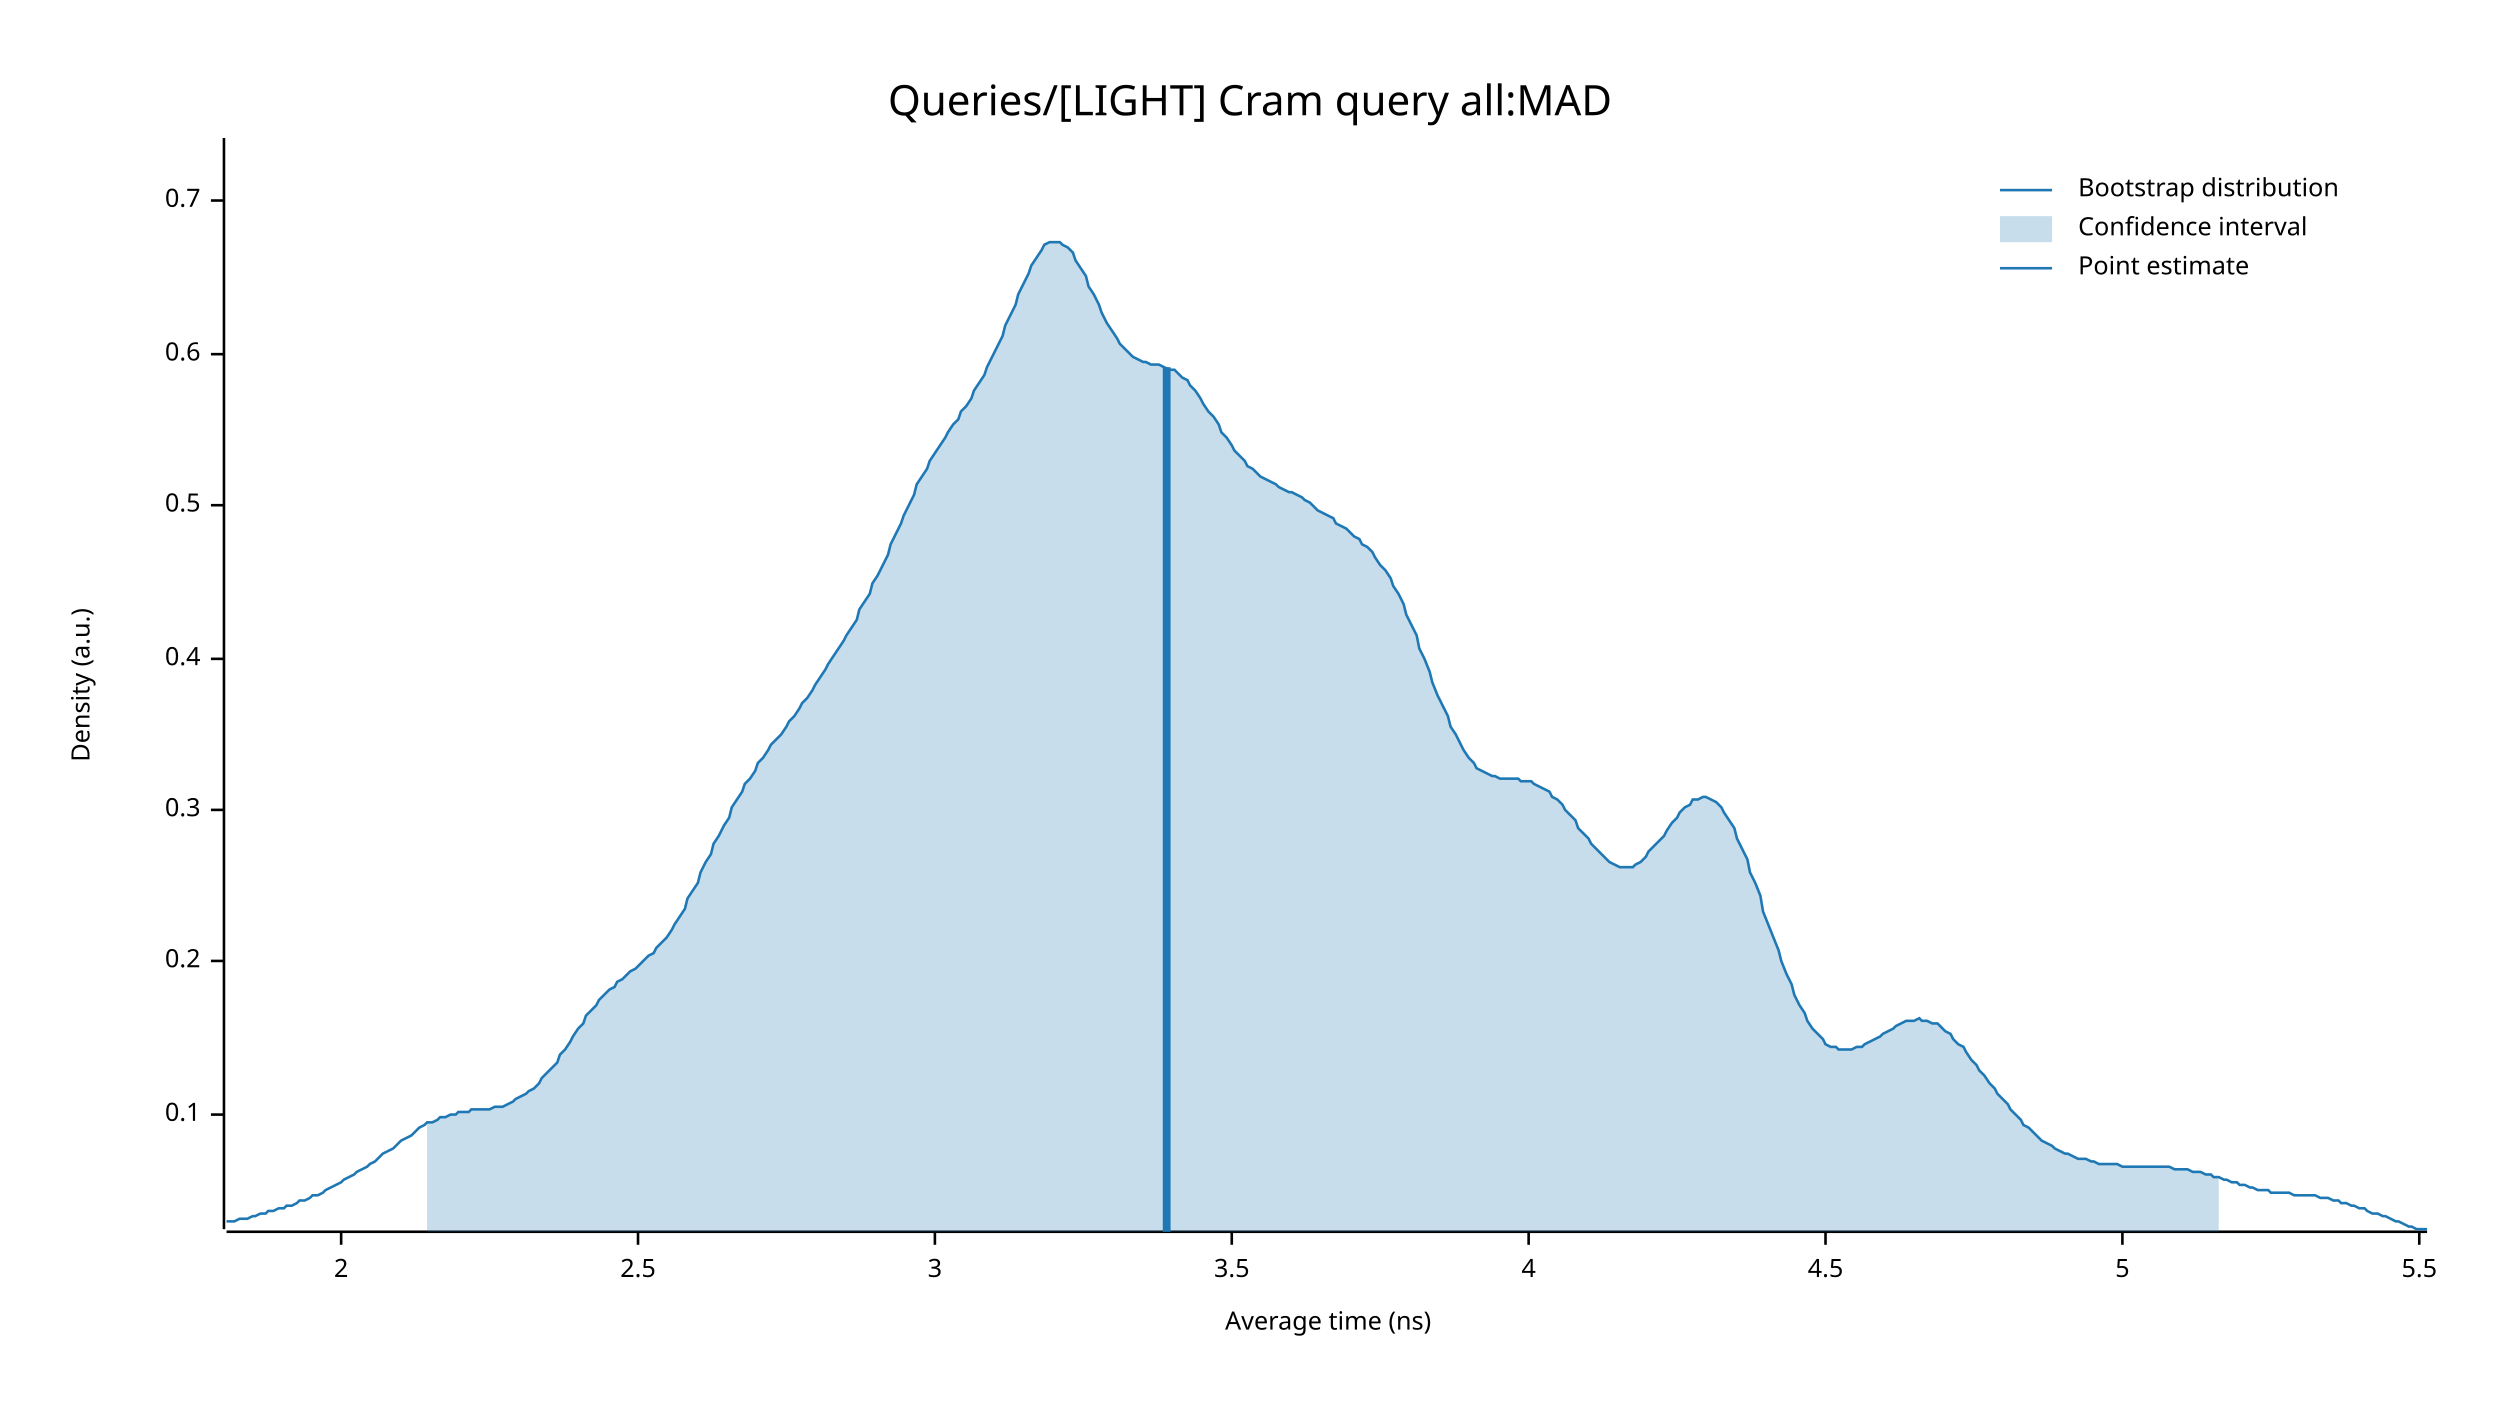
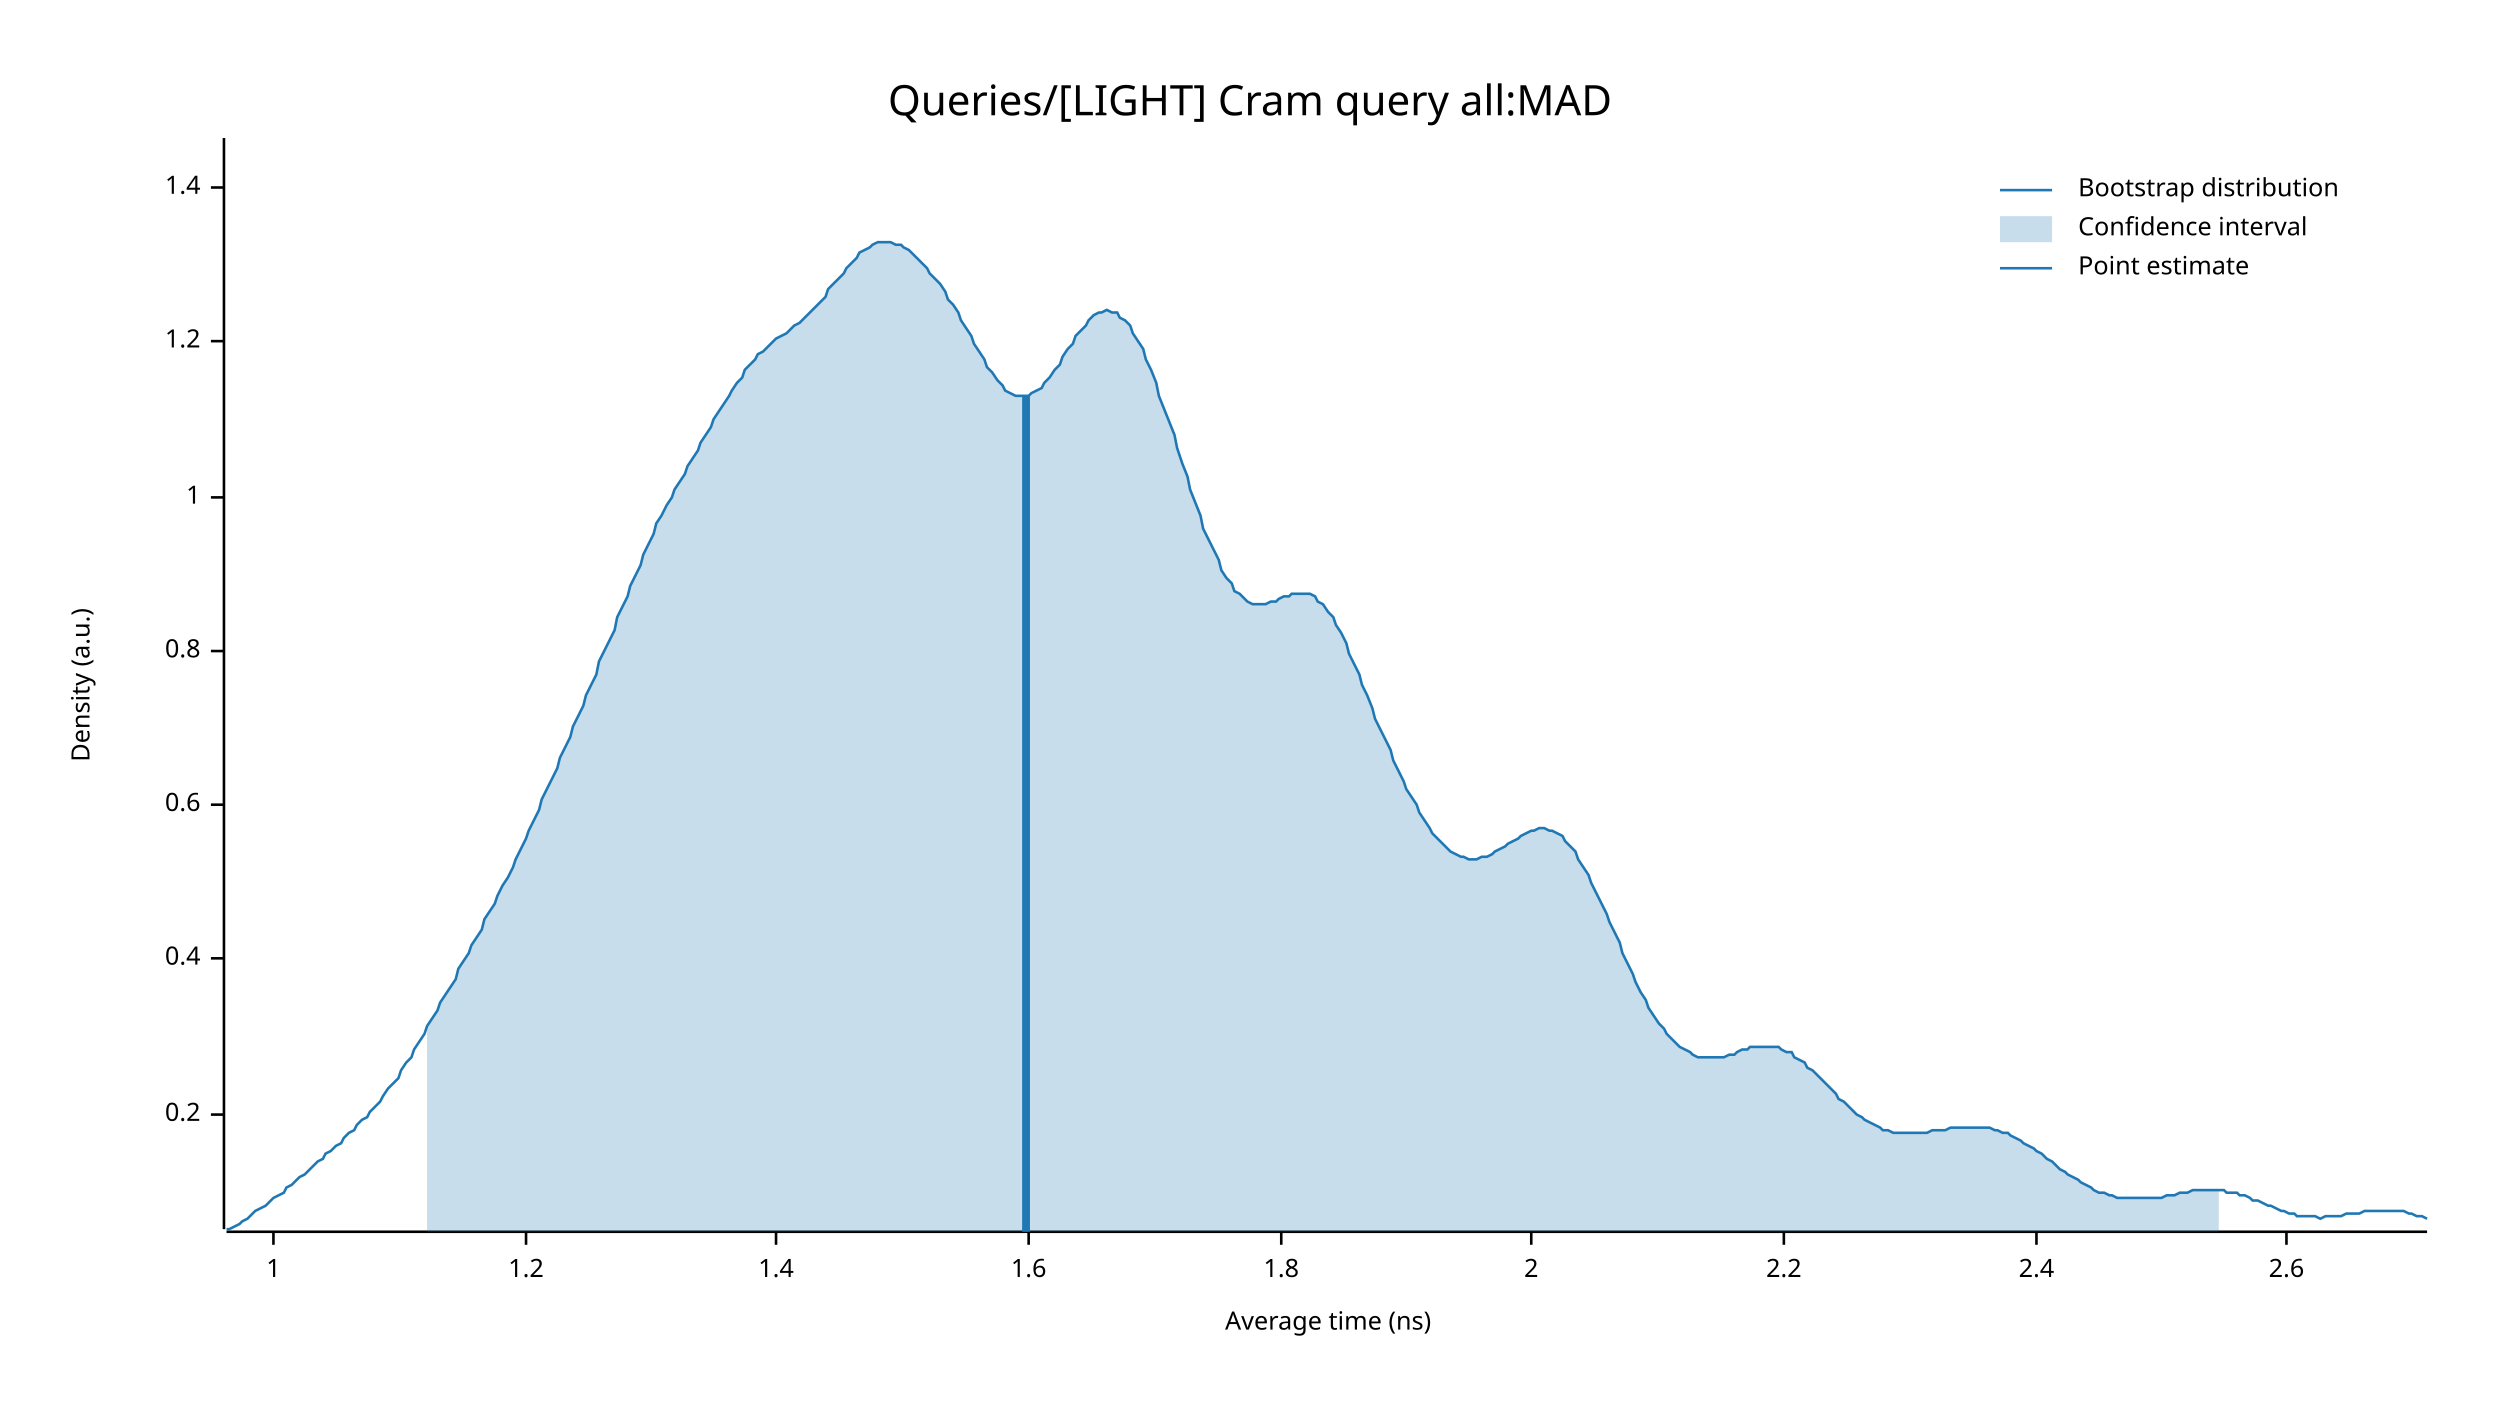
<svg xmlns="http://www.w3.org/2000/svg" width="960" height="540" viewBox="0 0 960 540">
  <text x="480" y="32" dy="0.76em" text-anchor="middle" font-family="sans-serif" font-size="16.129" opacity="1" fill="#000000">
Queries/[LIGHT] Cram query all:MAD
</text>
  <text x="27" y="263" dy="0.76em" text-anchor="middle" font-family="sans-serif" font-size="9.677" opacity="1" fill="#000000" transform="rotate(270, 27, 263)">
Density (a.u.)
</text>
  <text x="510" y="513" dy="-0.5ex" text-anchor="middle" font-family="sans-serif" font-size="9.677" opacity="1" fill="#000000">
Average time (ns)
</text>
  <polyline fill="none" opacity="1" stroke="#000000" stroke-width="1" points="86,53 86,472 " />
  <text x="77" y="428" dy="0.5ex" text-anchor="end" font-family="sans-serif" font-size="9.677" opacity="1" fill="#000000">
- 0.1
+ 0.2
</text>
  <polyline fill="none" opacity="1" stroke="#000000" stroke-width="1" points="81,428 86,428 " />
-   <text x="77" y="369" dy="0.5ex" text-anchor="end" font-family="sans-serif" font-size="9.677" opacity="1" fill="#000000">
- 0.2
- </text>
-   <polyline fill="none" opacity="1" stroke="#000000" stroke-width="1" points="81,369 86,369 " />
-   <text x="77" y="311" dy="0.5ex" text-anchor="end" font-family="sans-serif" font-size="9.677" opacity="1" fill="#000000">
- 0.3
- </text>
-   <polyline fill="none" opacity="1" stroke="#000000" stroke-width="1" points="81,311 86,311 " />
-   <text x="77" y="253" dy="0.5ex" text-anchor="end" font-family="sans-serif" font-size="9.677" opacity="1" fill="#000000">
+   <text x="77" y="368" dy="0.5ex" text-anchor="end" font-family="sans-serif" font-size="9.677" opacity="1" fill="#000000">
0.4
</text>
-   <polyline fill="none" opacity="1" stroke="#000000" stroke-width="1" points="81,253 86,253 " />
-   <text x="77" y="194" dy="0.5ex" text-anchor="end" font-family="sans-serif" font-size="9.677" opacity="1" fill="#000000">
- 0.5
- </text>
-   <polyline fill="none" opacity="1" stroke="#000000" stroke-width="1" points="81,194 86,194 " />
-   <text x="77" y="136" dy="0.5ex" text-anchor="end" font-family="sans-serif" font-size="9.677" opacity="1" fill="#000000">
+   <polyline fill="none" opacity="1" stroke="#000000" stroke-width="1" points="81,368 86,368 " />
+   <text x="77" y="309" dy="0.5ex" text-anchor="end" font-family="sans-serif" font-size="9.677" opacity="1" fill="#000000">
0.6
</text>
-   <polyline fill="none" opacity="1" stroke="#000000" stroke-width="1" points="81,136 86,136 " />
-   <text x="77" y="77" dy="0.5ex" text-anchor="end" font-family="sans-serif" font-size="9.677" opacity="1" fill="#000000">
- 0.7
+   <polyline fill="none" opacity="1" stroke="#000000" stroke-width="1" points="81,309 86,309 " />
+   <text x="77" y="250" dy="0.5ex" text-anchor="end" font-family="sans-serif" font-size="9.677" opacity="1" fill="#000000">
+ 0.8
</text>
-   <polyline fill="none" opacity="1" stroke="#000000" stroke-width="1" points="81,77 86,77 " />
+   <polyline fill="none" opacity="1" stroke="#000000" stroke-width="1" points="81,250 86,250 " />
+   <text x="77" y="191" dy="0.5ex" text-anchor="end" font-family="sans-serif" font-size="9.677" opacity="1" fill="#000000">
+ 1
+ </text>
+   <polyline fill="none" opacity="1" stroke="#000000" stroke-width="1" points="81,191 86,191 " />
+   <text x="77" y="131" dy="0.5ex" text-anchor="end" font-family="sans-serif" font-size="9.677" opacity="1" fill="#000000">
+ 1.2
+ </text>
+   <polyline fill="none" opacity="1" stroke="#000000" stroke-width="1" points="81,131 86,131 " />
+   <text x="77" y="72" dy="0.5ex" text-anchor="end" font-family="sans-serif" font-size="9.677" opacity="1" fill="#000000">
+ 1.4
+ </text>
+   <polyline fill="none" opacity="1" stroke="#000000" stroke-width="1" points="81,72 86,72 " />
  <polyline fill="none" opacity="1" stroke="#000000" stroke-width="1" points="87,473 932,473 " />
-   <text x="131" y="483" dy="0.76em" text-anchor="middle" font-family="sans-serif" font-size="9.677" opacity="1" fill="#000000">
+   <text x="105" y="483" dy="0.76em" text-anchor="middle" font-family="sans-serif" font-size="9.677" opacity="1" fill="#000000">
+ 1
+ </text>
+   <polyline fill="none" opacity="1" stroke="#000000" stroke-width="1" points="105,473 105,478 " />
+   <text x="202" y="483" dy="0.76em" text-anchor="middle" font-family="sans-serif" font-size="9.677" opacity="1" fill="#000000">
+ 1.2
+ </text>
+   <polyline fill="none" opacity="1" stroke="#000000" stroke-width="1" points="202,473 202,478 " />
+   <text x="298" y="483" dy="0.76em" text-anchor="middle" font-family="sans-serif" font-size="9.677" opacity="1" fill="#000000">
+ 1.4
+ </text>
+   <polyline fill="none" opacity="1" stroke="#000000" stroke-width="1" points="298,473 298,478 " />
+   <text x="395" y="483" dy="0.76em" text-anchor="middle" font-family="sans-serif" font-size="9.677" opacity="1" fill="#000000">
+ 1.6
+ </text>
+   <polyline fill="none" opacity="1" stroke="#000000" stroke-width="1" points="395,473 395,478 " />
+   <text x="492" y="483" dy="0.76em" text-anchor="middle" font-family="sans-serif" font-size="9.677" opacity="1" fill="#000000">
+ 1.8
+ </text>
+   <polyline fill="none" opacity="1" stroke="#000000" stroke-width="1" points="492,473 492,478 " />
+   <text x="588" y="483" dy="0.76em" text-anchor="middle" font-family="sans-serif" font-size="9.677" opacity="1" fill="#000000">
2
</text>
-   <polyline fill="none" opacity="1" stroke="#000000" stroke-width="1" points="131,473 131,478 " />
-   <text x="245" y="483" dy="0.76em" text-anchor="middle" font-family="sans-serif" font-size="9.677" opacity="1" fill="#000000">
- 2.5
+   <polyline fill="none" opacity="1" stroke="#000000" stroke-width="1" points="588,473 588,478 " />
+   <text x="685" y="483" dy="0.76em" text-anchor="middle" font-family="sans-serif" font-size="9.677" opacity="1" fill="#000000">
+ 2.2
</text>
-   <polyline fill="none" opacity="1" stroke="#000000" stroke-width="1" points="245,473 245,478 " />
-   <text x="359" y="483" dy="0.76em" text-anchor="middle" font-family="sans-serif" font-size="9.677" opacity="1" fill="#000000">
- 3
+   <polyline fill="none" opacity="1" stroke="#000000" stroke-width="1" points="685,473 685,478 " />
+   <text x="782" y="483" dy="0.76em" text-anchor="middle" font-family="sans-serif" font-size="9.677" opacity="1" fill="#000000">
+ 2.4
</text>
-   <polyline fill="none" opacity="1" stroke="#000000" stroke-width="1" points="359,473 359,478 " />
-   <text x="473" y="483" dy="0.76em" text-anchor="middle" font-family="sans-serif" font-size="9.677" opacity="1" fill="#000000">
- 3.5
+   <polyline fill="none" opacity="1" stroke="#000000" stroke-width="1" points="782,473 782,478 " />
+   <text x="878" y="483" dy="0.76em" text-anchor="middle" font-family="sans-serif" font-size="9.677" opacity="1" fill="#000000">
+ 2.6
</text>
-   <polyline fill="none" opacity="1" stroke="#000000" stroke-width="1" points="473,473 473,478 " />
-   <text x="587" y="483" dy="0.76em" text-anchor="middle" font-family="sans-serif" font-size="9.677" opacity="1" fill="#000000">
- 4
- </text>
-   <polyline fill="none" opacity="1" stroke="#000000" stroke-width="1" points="587,473 587,478 " />
-   <text x="701" y="483" dy="0.76em" text-anchor="middle" font-family="sans-serif" font-size="9.677" opacity="1" fill="#000000">
- 4.5
- </text>
-   <polyline fill="none" opacity="1" stroke="#000000" stroke-width="1" points="701,473 701,478 " />
-   <text x="815" y="483" dy="0.76em" text-anchor="middle" font-family="sans-serif" font-size="9.677" opacity="1" fill="#000000">
- 5
- </text>
-   <polyline fill="none" opacity="1" stroke="#000000" stroke-width="1" points="815,473 815,478 " />
-   <text x="929" y="483" dy="0.76em" text-anchor="middle" font-family="sans-serif" font-size="9.677" opacity="1" fill="#000000">
- 5.5
- </text>
-   <polyline fill="none" opacity="1" stroke="#000000" stroke-width="1" points="929,473 929,478 " />
-   <polyline fill="none" opacity="1" stroke="#1F78B4" stroke-width="1" points="87,469 88,469 90,469 92,468 93,468 95,468 97,467 98,467 100,466 102,466 103,465 105,465 107,464 109,464 110,463 112,463 114,462 115,461 117,461 119,460 120,459 122,459 124,458 125,457 127,456 129,455 131,454 132,453 134,452 136,451 137,450 139,449 141,448 142,447 144,446 146,444 147,443 149,442 151,441 153,439 154,438 156,437 158,436 159,435 161,433 163,432 164,431 166,431 168,430 169,429 171,429 173,428 175,428 176,427 178,427 180,427 181,426 183,426 185,426 186,426 188,426 190,425 191,425 193,425 195,424 197,423 198,422 200,421 202,420 203,419 205,418 207,416 208,414 210,412 212,410 214,408 215,405 217,403 219,400 220,398 222,395 224,393 225,390 227,388 229,386 230,384 232,382 234,380 236,379 237,377 239,376 241,374 242,373 244,372 246,370 247,369 249,367 251,366 252,364 254,362 256,360 258,357 259,355 261,352 263,349 264,345 266,342 268,339 269,335 271,331 273,328 274,324 276,321 278,317 280,314 281,310 283,307 285,304 286,301 288,299 290,296 291,293 293,291 295,288 296,286 298,284 300,282 302,279 303,277 305,275 307,272 308,270 310,268 312,265 313,263 315,260 317,257 318,255 320,252 322,249 324,246 325,244 327,241 329,238 330,234 332,231 334,228 335,224 337,221 339,217 341,213 342,209 344,205 346,201 347,198 349,194 351,190 352,186 354,183 356,180 357,177 359,174 361,171 363,168 364,166 366,163 368,161 369,158 371,156 373,153 374,150 376,147 378,144 379,141 381,137 383,133 385,129 386,125 388,121 390,117 391,113 393,109 395,105 396,102 398,99 400,96 401,94 403,93 405,93 407,93 408,94 410,95 412,97 413,100 415,103 417,106 418,110 420,113 422,117 423,120 425,124 427,127 429,130 430,132 432,134 434,136 435,137 437,138 439,139 440,139 442,140 444,140 445,140 447,141 449,142 451,142 452,143 454,145 456,146 457,148 459,150 461,153 462,155 464,158 466,160 468,163 469,166 471,168 473,171 474,173 476,175 478,177 479,179 481,180 483,182 484,183 486,184 488,185 490,186 491,187 493,188 495,189 496,189 498,190 500,191 501,192 503,193 505,195 506,196 508,197 510,198 512,199 513,201 515,202 517,203 518,204 520,206 522,207 523,209 525,210 527,212 528,214 530,217 532,219 534,222 535,225 537,228 539,232 540,236 542,240 544,244 545,249 547,253 549,258 550,262 552,267 554,271 556,275 557,279 559,282 561,286 562,288 564,291 566,293 567,295 569,296 571,297 573,298 574,298 576,299 578,299 579,299 581,299 583,299 584,300 586,300 588,300 589,301 591,302 593,303 595,304 596,306 598,307 600,309 601,311 603,313 605,315 606,318 608,320 610,322 611,324 613,326 615,328 617,330 618,331 620,332 622,333 623,333 625,333 627,333 628,332 630,331 632,329 633,327 635,325 637,323 639,321 640,319 642,316 644,314 645,312 647,310 649,309 650,307 652,307 654,306 655,306 657,307 659,308 661,310 662,312 664,315 666,318 667,322 669,326 671,330 672,335 674,339 676,344 677,350 679,355 681,360 683,365 684,369 686,374 688,378 689,382 691,386 693,389 694,392 696,395 698,397 700,399 701,401 703,402 705,402 706,403 708,403 710,403 711,403 713,402 715,402 716,401 718,400 720,399 722,398 723,397 725,396 727,395 728,394 730,393 732,392 733,392 735,392 737,391 738,392 740,392 742,393 744,393 745,394 747,396 749,397 750,399 752,401 754,402 755,404 757,407 759,409 760,411 762,413 764,416 766,418 767,420 769,422 771,424 772,426 774,428 776,430 777,432 779,433 781,435 782,436 784,438 786,439 788,440 789,441 791,442 793,443 794,443 796,444 798,445 799,445 801,445 803,446 804,446 806,447 808,447 810,447 811,447 813,447 815,448 816,448 818,448 820,448 821,448 823,448 825,448 827,448 828,448 830,448 832,448 833,448 835,449 837,449 838,449 840,449 842,450 843,450 845,450 847,451 849,451 850,452 852,452 854,453 855,453 857,454 859,454 860,455 862,455 864,456 865,456 867,457 869,457 871,457 872,458 874,458 876,458 877,458 879,458 881,459 882,459 884,459 886,459 887,459 889,459 891,460 893,460 894,460 896,461 898,461 899,462 901,462 903,463 904,463 906,464 908,464 909,465 911,466 913,466 915,467 916,467 918,468 920,469 921,469 923,470 925,471 926,471 928,472 930,472 932,472 " />
-   <polygon opacity="0.25" fill="#1F78B4" points="164,431 166,431 168,430 169,429 171,429 173,428 175,428 176,427 178,427 180,427 181,426 183,426 185,426 186,426 188,426 190,425 191,425 193,425 195,424 197,423 198,422 200,421 202,420 203,419 205,418 207,416 208,414 210,412 212,410 214,408 215,405 217,403 219,400 220,398 222,395 224,393 225,390 227,388 229,386 230,384 232,382 234,380 236,379 237,377 239,376 241,374 242,373 244,372 246,370 247,369 249,367 251,366 252,364 254,362 256,360 258,357 259,355 261,352 263,349 264,345 266,342 268,339 269,335 271,331 273,328 274,324 276,321 278,317 280,314 281,310 283,307 285,304 286,301 288,299 290,296 291,293 293,291 295,288 296,286 298,284 300,282 302,279 303,277 305,275 307,272 308,270 310,268 312,265 313,263 315,260 317,257 318,255 320,252 322,249 324,246 325,244 327,241 329,238 330,234 332,231 334,228 335,224 337,221 339,217 341,213 342,209 344,205 346,201 347,198 349,194 351,190 352,186 354,183 356,180 357,177 359,174 361,171 363,168 364,166 366,163 368,161 369,158 371,156 373,153 374,150 376,147 378,144 379,141 381,137 383,133 385,129 386,125 388,121 390,117 391,113 393,109 395,105 396,102 398,99 400,96 401,94 403,93 405,93 407,93 408,94 410,95 412,97 413,100 415,103 417,106 418,110 420,113 422,117 423,120 425,124 427,127 429,130 430,132 432,134 434,136 435,137 437,138 439,139 440,139 442,140 444,140 445,140 447,141 449,142 451,142 452,143 454,145 456,146 457,148 459,150 461,153 462,155 464,158 466,160 468,163 469,166 471,168 473,171 474,173 476,175 478,177 479,179 481,180 483,182 484,183 486,184 488,185 490,186 491,187 493,188 495,189 496,189 498,190 500,191 501,192 503,193 505,195 506,196 508,197 510,198 512,199 513,201 515,202 517,203 518,204 520,206 522,207 523,209 525,210 527,212 528,214 530,217 532,219 534,222 535,225 537,228 539,232 540,236 542,240 544,244 545,249 547,253 549,258 550,262 552,267 554,271 556,275 557,279 559,282 561,286 562,288 564,291 566,293 567,295 569,296 571,297 573,298 574,298 576,299 578,299 579,299 581,299 583,299 584,300 586,300 588,300 589,301 591,302 593,303 595,304 596,306 598,307 600,309 601,311 603,313 605,315 606,318 608,320 610,322 611,324 613,326 615,328 617,330 618,331 620,332 622,333 623,333 625,333 627,333 628,332 630,331 632,329 633,327 635,325 637,323 639,321 640,319 642,316 644,314 645,312 647,310 649,309 650,307 652,307 654,306 655,306 657,307 659,308 661,310 662,312 664,315 666,318 667,322 669,326 671,330 672,335 674,339 676,344 677,350 679,355 681,360 683,365 684,369 686,374 688,378 689,382 691,386 693,389 694,392 696,395 698,397 700,399 701,401 703,402 705,402 706,403 708,403 710,403 711,403 713,402 715,402 716,401 718,400 720,399 722,398 723,397 725,396 727,395 728,394 730,393 732,392 733,392 735,392 737,391 738,392 740,392 742,393 744,393 745,394 747,396 749,397 750,399 752,401 754,402 755,404 757,407 759,409 760,411 762,413 764,416 766,418 767,420 769,422 771,424 772,426 774,428 776,430 777,432 779,433 781,435 782,436 784,438 786,439 788,440 789,441 791,442 793,443 794,443 796,444 798,445 799,445 801,445 803,446 804,446 806,447 808,447 810,447 811,447 813,447 815,448 816,448 818,448 820,448 821,448 823,448 825,448 827,448 828,448 830,448 832,448 833,448 835,449 837,449 838,449 840,449 842,450 843,450 845,450 847,451 849,451 850,452 852,452 852,473 164,473 " />
-   <polyline fill="none" opacity="1" stroke="#1F78B4" stroke-width="3" points="448,473 448,141 " />
+   <polyline fill="none" opacity="1" stroke="#000000" stroke-width="1" points="878,473 878,478 " />
+   <polyline fill="none" opacity="1" stroke="#1F78B4" stroke-width="1" points="87,472 88,472 90,471 92,470 93,469 95,468 97,466 98,465 100,464 102,463 103,462 105,460 107,459 109,458 110,456 112,455 114,453 115,452 117,451 119,449 120,448 122,446 124,445 125,443 127,442 129,440 131,439 132,437 134,435 136,434 137,432 139,430 141,429 142,427 144,425 146,423 147,421 149,418 151,416 153,414 154,411 156,408 158,406 159,403 161,400 163,397 164,394 166,391 168,388 169,385 171,382 173,379 175,376 176,372 178,369 180,366 181,363 183,360 185,357 186,353 188,350 190,347 191,344 193,340 195,337 197,333 198,330 200,326 202,322 203,319 205,315 207,311 208,307 210,303 212,299 214,295 215,291 217,287 219,283 220,279 222,275 224,271 225,267 227,263 229,259 230,254 232,250 234,246 236,242 237,237 239,233 241,229 242,225 244,221 246,217 247,213 249,209 251,205 252,201 254,198 256,194 258,191 259,188 261,185 263,182 264,179 266,176 268,173 269,170 271,167 273,164 274,161 276,158 278,155 280,152 281,150 283,147 285,145 286,142 288,140 290,138 291,136 293,135 295,133 296,132 298,130 300,129 302,128 303,127 305,125 307,124 308,123 310,121 312,119 313,118 315,116 317,114 318,111 320,109 322,107 324,105 325,103 327,101 329,99 330,97 332,96 334,95 335,94 337,93 339,93 341,93 342,93 344,94 346,94 347,95 349,96 351,98 352,99 354,101 356,103 357,105 359,107 361,109 363,112 364,115 366,117 368,120 369,123 371,126 373,129 374,132 376,135 378,138 379,141 381,143 383,146 385,148 386,150 388,151 390,152 391,152 393,152 395,152 396,151 398,150 400,149 401,147 403,145 405,142 407,140 408,137 410,134 412,132 413,129 415,127 417,125 418,123 420,121 422,120 423,120 425,119 427,120 429,120 430,122 432,123 434,125 435,128 437,131 439,134 440,138 442,142 444,147 445,152 447,157 449,162 451,167 452,172 454,178 456,183 457,188 459,193 461,198 462,203 464,207 466,211 468,215 469,219 471,222 473,224 474,227 476,228 478,230 479,231 481,232 483,232 484,232 486,232 488,231 490,231 491,230 493,229 495,229 496,228 498,228 500,228 501,228 503,228 505,229 506,231 508,232 510,235 512,237 513,240 515,243 517,247 518,251 520,255 522,259 523,263 525,267 527,272 528,276 530,280 532,284 534,288 535,292 537,296 539,300 540,303 542,306 544,309 545,312 547,315 549,318 550,320 552,322 554,324 556,326 557,327 559,328 561,329 562,329 564,330 566,330 567,330 569,329 571,329 573,328 574,327 576,326 578,325 579,324 581,323 583,322 584,321 586,320 588,319 589,319 591,318 593,318 595,319 596,319 598,320 600,321 601,323 603,325 605,327 606,330 608,333 610,336 611,339 613,343 615,347 617,351 618,354 620,358 622,362 623,366 625,370 627,374 628,377 630,381 632,384 633,387 635,390 637,393 639,395 640,397 642,399 644,401 645,402 647,403 649,404 650,405 652,406 654,406 655,406 657,406 659,406 661,406 662,406 664,405 666,405 667,404 669,403 671,403 672,402 674,402 676,402 677,402 679,402 681,402 683,402 684,403 686,404 688,404 689,406 691,407 693,408 694,410 696,411 698,413 700,415 701,416 703,418 705,420 706,422 708,423 710,425 711,426 713,428 715,429 716,430 718,431 720,432 722,433 723,434 725,434 727,435 728,435 730,435 732,435 733,435 735,435 737,435 738,435 740,435 742,434 744,434 745,434 747,434 749,433 750,433 752,433 754,433 755,433 757,433 759,433 760,433 762,433 764,433 766,434 767,434 769,435 771,435 772,436 774,437 776,438 777,439 779,440 781,441 782,442 784,443 786,445 788,446 789,447 791,449 793,450 794,451 796,452 798,453 799,454 801,455 803,456 804,457 806,458 808,458 810,459 811,459 813,460 815,460 816,460 818,460 820,460 821,460 823,460 825,460 827,460 828,460 830,460 832,459 833,459 835,459 837,458 838,458 840,458 842,457 843,457 845,457 847,457 849,457 850,457 852,457 854,457 855,458 857,458 859,458 860,459 862,459 864,460 865,461 867,461 869,462 871,463 872,463 874,464 876,465 877,465 879,466 881,466 882,467 884,467 886,467 887,467 889,467 891,468 893,467 894,467 896,467 898,467 899,467 901,466 903,466 904,466 906,466 908,465 909,465 911,465 913,465 915,465 916,465 918,465 920,465 921,465 923,465 925,466 926,466 928,467 930,467 932,468 " />
+   <polygon opacity="0.25" fill="#1F78B4" points="164,394 166,391 168,388 169,385 171,382 173,379 175,376 176,372 178,369 180,366 181,363 183,360 185,357 186,353 188,350 190,347 191,344 193,340 195,337 197,333 198,330 200,326 202,322 203,319 205,315 207,311 208,307 210,303 212,299 214,295 215,291 217,287 219,283 220,279 222,275 224,271 225,267 227,263 229,259 230,254 232,250 234,246 236,242 237,237 239,233 241,229 242,225 244,221 246,217 247,213 249,209 251,205 252,201 254,198 256,194 258,191 259,188 261,185 263,182 264,179 266,176 268,173 269,170 271,167 273,164 274,161 276,158 278,155 280,152 281,150 283,147 285,145 286,142 288,140 290,138 291,136 293,135 295,133 296,132 298,130 300,129 302,128 303,127 305,125 307,124 308,123 310,121 312,119 313,118 315,116 317,114 318,111 320,109 322,107 324,105 325,103 327,101 329,99 330,97 332,96 334,95 335,94 337,93 339,93 341,93 342,93 344,94 346,94 347,95 349,96 351,98 352,99 354,101 356,103 357,105 359,107 361,109 363,112 364,115 366,117 368,120 369,123 371,126 373,129 374,132 376,135 378,138 379,141 381,143 383,146 385,148 386,150 388,151 390,152 391,152 393,152 395,152 396,151 398,150 400,149 401,147 403,145 405,142 407,140 408,137 410,134 412,132 413,129 415,127 417,125 418,123 420,121 422,120 423,120 425,119 427,120 429,120 430,122 432,123 434,125 435,128 437,131 439,134 440,138 442,142 444,147 445,152 447,157 449,162 451,167 452,172 454,178 456,183 457,188 459,193 461,198 462,203 464,207 466,211 468,215 469,219 471,222 473,224 474,227 476,228 478,230 479,231 481,232 483,232 484,232 486,232 488,231 490,231 491,230 493,229 495,229 496,228 498,228 500,228 501,228 503,228 505,229 506,231 508,232 510,235 512,237 513,240 515,243 517,247 518,251 520,255 522,259 523,263 525,267 527,272 528,276 530,280 532,284 534,288 535,292 537,296 539,300 540,303 542,306 544,309 545,312 547,315 549,318 550,320 552,322 554,324 556,326 557,327 559,328 561,329 562,329 564,330 566,330 567,330 569,329 571,329 573,328 574,327 576,326 578,325 579,324 581,323 583,322 584,321 586,320 588,319 589,319 591,318 593,318 595,319 596,319 598,320 600,321 601,323 603,325 605,327 606,330 608,333 610,336 611,339 613,343 615,347 617,351 618,354 620,358 622,362 623,366 625,370 627,374 628,377 630,381 632,384 633,387 635,390 637,393 639,395 640,397 642,399 644,401 645,402 647,403 649,404 650,405 652,406 654,406 655,406 657,406 659,406 661,406 662,406 664,405 666,405 667,404 669,403 671,403 672,402 674,402 676,402 677,402 679,402 681,402 683,402 684,403 686,404 688,404 689,406 691,407 693,408 694,410 696,411 698,413 700,415 701,416 703,418 705,420 706,422 708,423 710,425 711,426 713,428 715,429 716,430 718,431 720,432 722,433 723,434 725,434 727,435 728,435 730,435 732,435 733,435 735,435 737,435 738,435 740,435 742,434 744,434 745,434 747,434 749,433 750,433 752,433 754,433 755,433 757,433 759,433 760,433 762,433 764,433 766,434 767,434 769,435 771,435 772,436 774,437 776,438 777,439 779,440 781,441 782,442 784,443 786,445 788,446 789,447 791,449 793,450 794,451 796,452 798,453 799,454 801,455 803,456 804,457 806,458 808,458 810,459 811,459 813,460 815,460 816,460 818,460 820,460 821,460 823,460 825,460 827,460 828,460 830,460 832,459 833,459 835,459 837,458 838,458 840,458 842,457 843,457 845,457 847,457 849,457 850,457 852,457 852,473 164,473 " />
+   <polyline fill="none" opacity="1" stroke="#1F78B4" stroke-width="3" points="394,473 394,152 " />
  <text x="798" y="68" dy="0.76em" text-anchor="start" font-family="sans-serif" font-size="9.677" opacity="1" fill="#000000">
Bootstrap distribution
</text>
  <text x="798" y="83" dy="0.76em" text-anchor="start" font-family="sans-serif" font-size="9.677" opacity="1" fill="#000000">
Confidence interval
</text>
  <text x="798" y="98" dy="0.76em" text-anchor="start" font-family="sans-serif" font-size="9.677" opacity="1" fill="#000000">
Point estimate
</text>
  <polyline fill="none" opacity="1" stroke="#1F78B4" stroke-width="1" points="768,73 788,73 " />
  <rect x="768" y="83" width="20" height="10" opacity="0.25" fill="#1F78B4" stroke="none" />
  <polyline fill="none" opacity="1" stroke="#1F78B4" stroke-width="1" points="768,103 788,103 " />
</svg>
